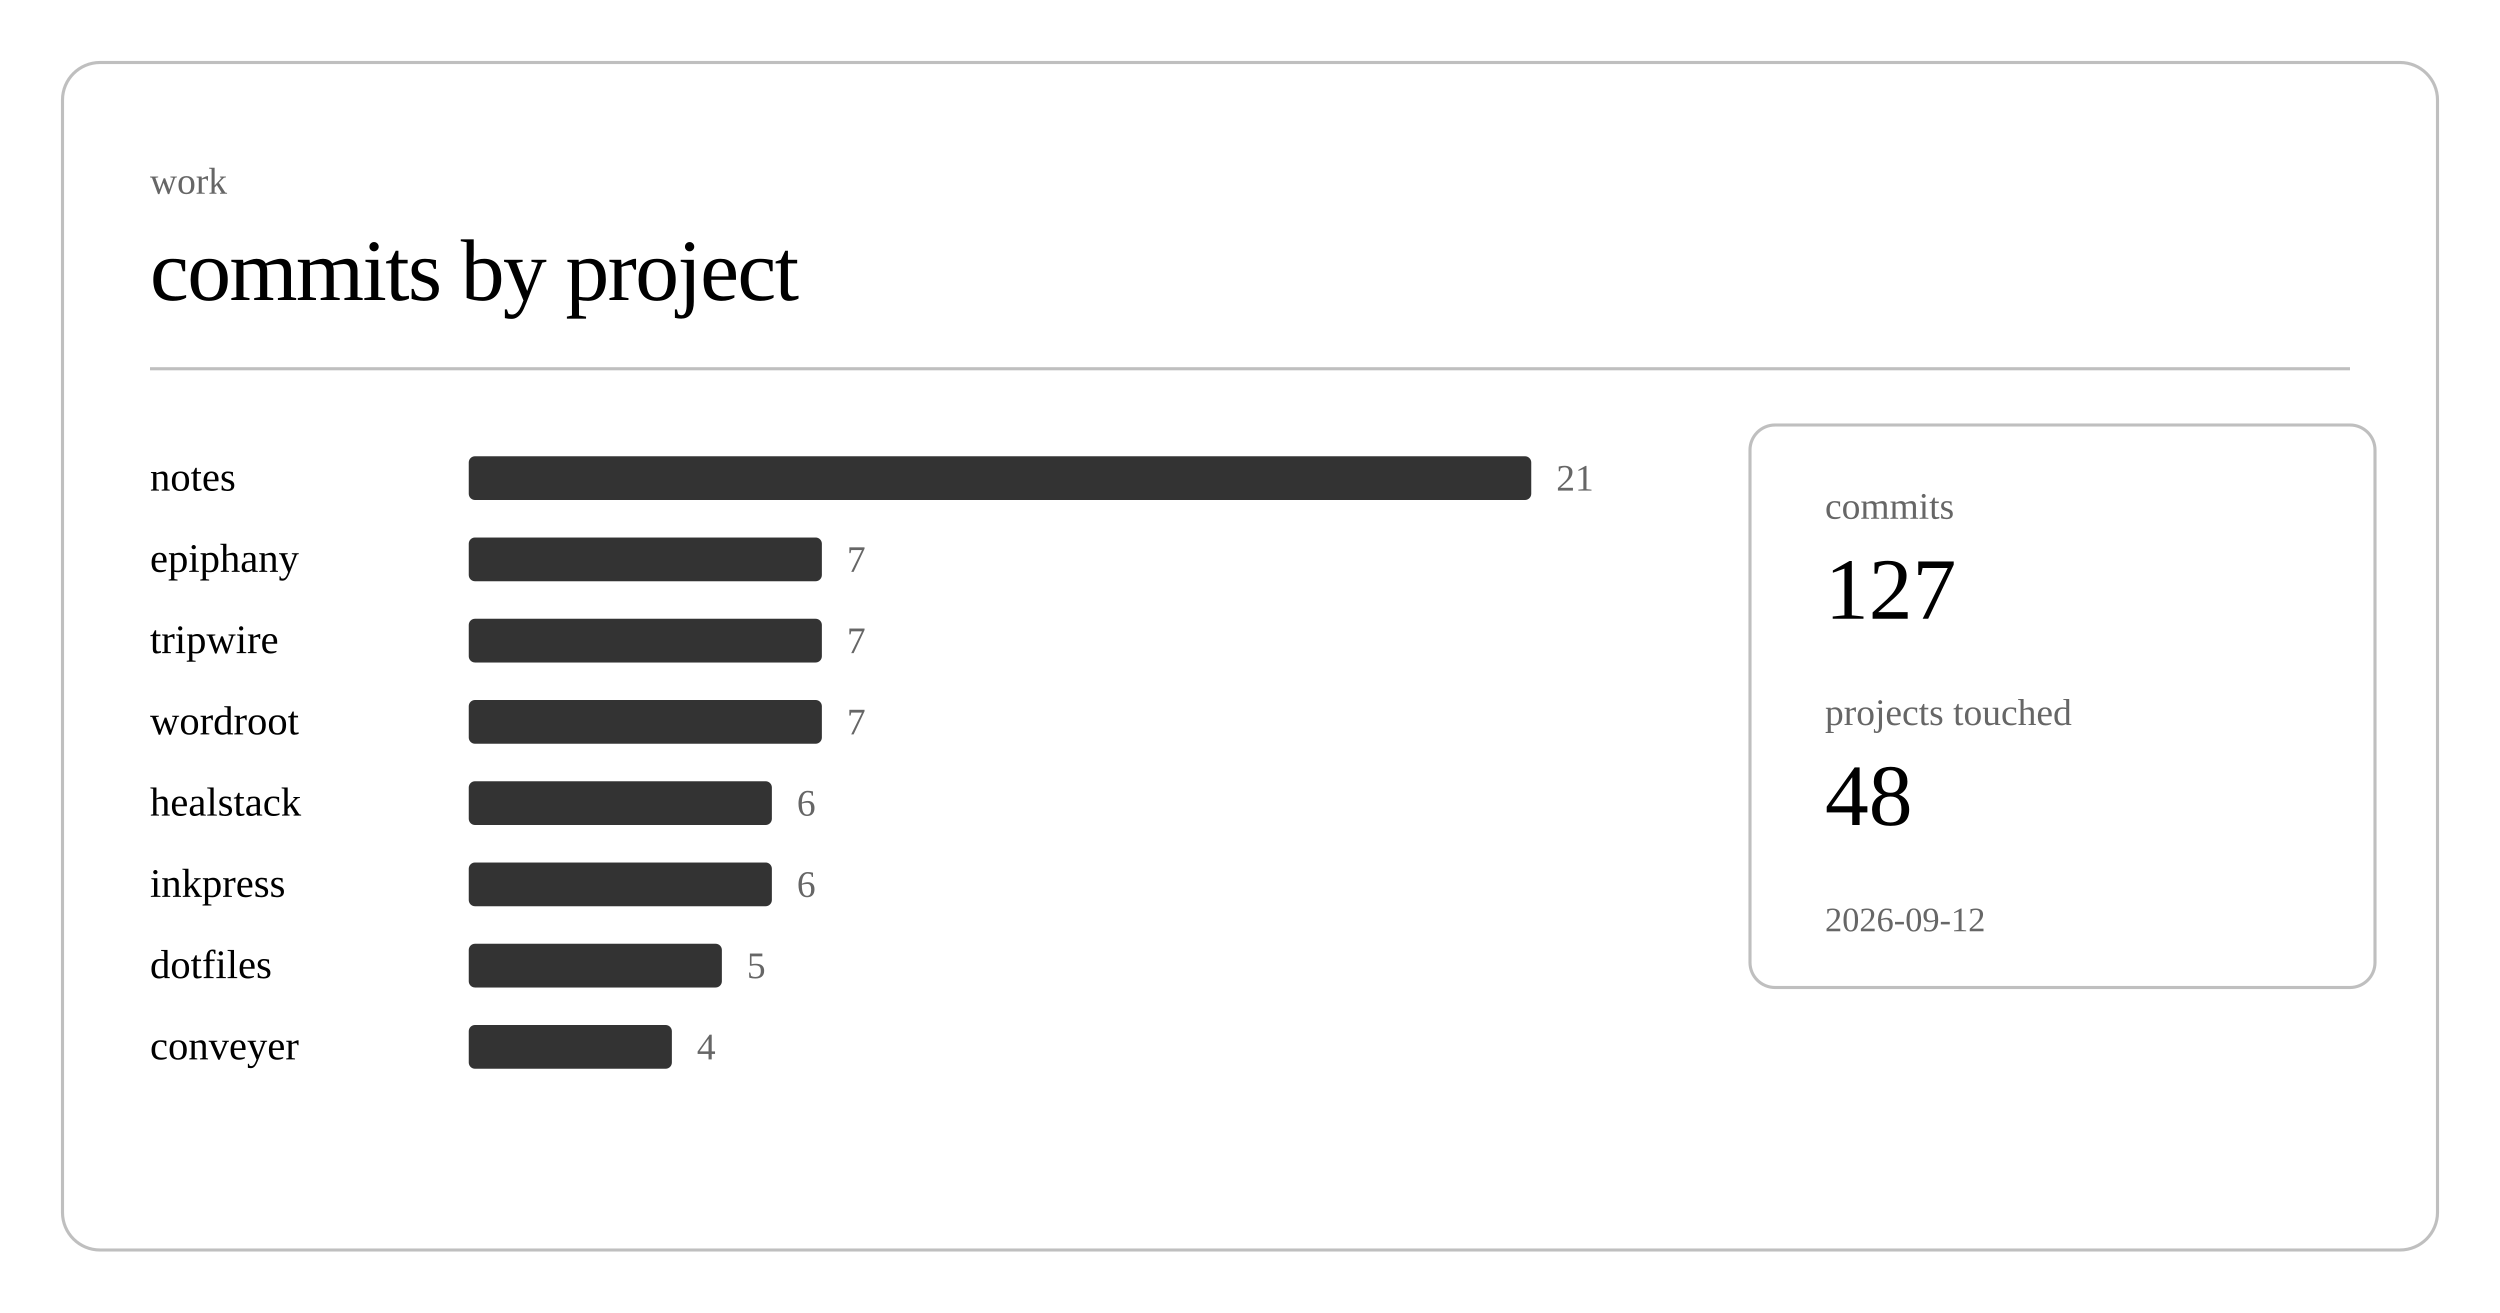
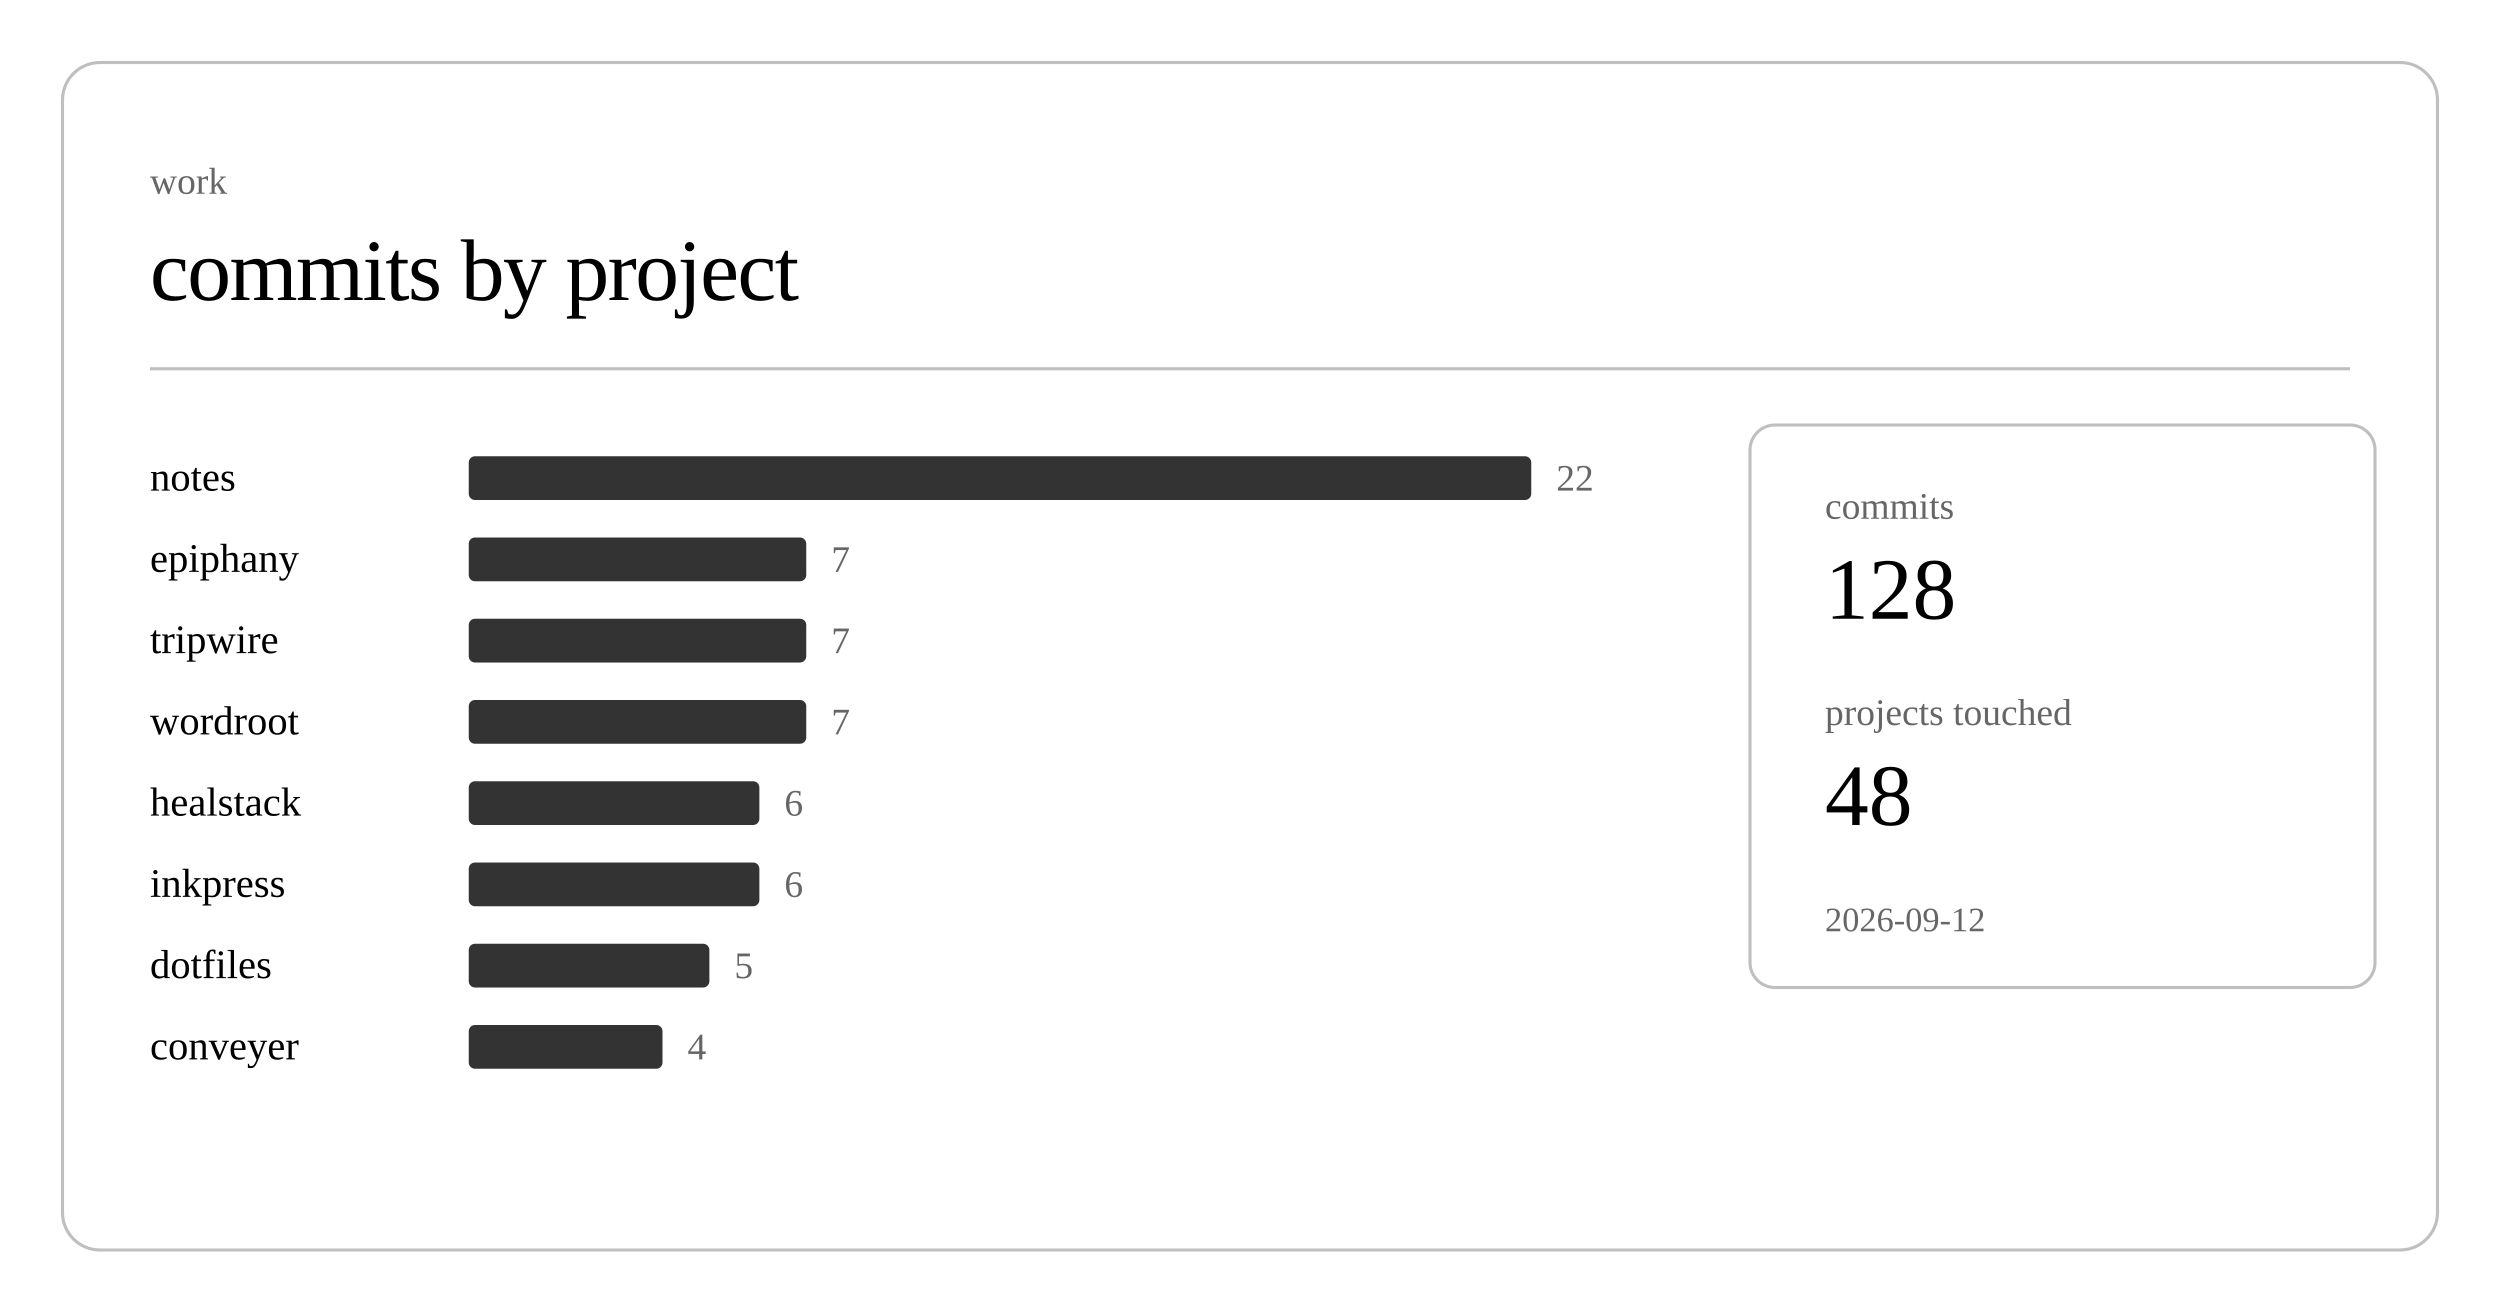
<svg xmlns="http://www.w3.org/2000/svg" class="post-header-svg" viewBox="0 0 800 420" width="800" height="420">
  <rect x="20" y="20" width="760" height="380" rx="12" ry="12" fill="none" stroke="currentColor" stroke-width="1" opacity="0.25" />
  <text fill="currentColor" x="48" y="62" font-size="12" opacity="0.6">work</text>
  <text fill="currentColor" x="48" y="96" font-size="28" font-weight="300" letter-spacing="-0.5">commits by project</text>
  <line stroke="currentColor" x1="48" y1="118" x2="752" y2="118" stroke-width="1" opacity="0.25" />
  <a href="https://github.com/nulljosh/notes">
    <text fill="currentColor" x="48" y="157" font-size="13">notes</text>
  </a>
  <rect x="150" y="146" width="340" height="14" rx="2" fill="currentColor" opacity="0.8" />
-   <text fill="currentColor" x="498" y="157" font-size="12" opacity="0.6">21</text>
+   <text fill="currentColor" x="498" y="157" font-size="12" opacity="0.6">22</text>
  <a href="https://github.com/nulljosh/epiphany">
    <text fill="currentColor" x="48" y="183" font-size="13">epiphany</text>
  </a>
-   <rect x="150" y="172" width="113" height="14" rx="2" fill="currentColor" opacity="0.8" />
-   <text fill="currentColor" x="271" y="183" font-size="12" opacity="0.6">7</text>
+   <rect x="150" y="172" width="108" height="14" rx="2" fill="currentColor" opacity="0.8" />
+   <text fill="currentColor" x="266" y="183" font-size="12" opacity="0.6">7</text>
  <a href="https://github.com/nulljosh/tripwire">
    <text fill="currentColor" x="48" y="209" font-size="13">tripwire</text>
  </a>
-   <rect x="150" y="198" width="113" height="14" rx="2" fill="currentColor" opacity="0.8" />
-   <text fill="currentColor" x="271" y="209" font-size="12" opacity="0.6">7</text>
+   <rect x="150" y="198" width="108" height="14" rx="2" fill="currentColor" opacity="0.8" />
+   <text fill="currentColor" x="266" y="209" font-size="12" opacity="0.6">7</text>
  <a href="https://github.com/nulljosh/wordroot">
    <text fill="currentColor" x="48" y="235" font-size="13">wordroot</text>
  </a>
-   <rect x="150" y="224" width="113" height="14" rx="2" fill="currentColor" opacity="0.8" />
-   <text fill="currentColor" x="271" y="235" font-size="12" opacity="0.6">7</text>
+   <rect x="150" y="224" width="108" height="14" rx="2" fill="currentColor" opacity="0.8" />
+   <text fill="currentColor" x="266" y="235" font-size="12" opacity="0.6">7</text>
  <a href="https://github.com/nulljosh/healstack">
    <text fill="currentColor" x="48" y="261" font-size="13">healstack</text>
  </a>
-   <rect x="150" y="250" width="97" height="14" rx="2" fill="currentColor" opacity="0.8" />
-   <text fill="currentColor" x="255" y="261" font-size="12" opacity="0.6">6</text>
+   <rect x="150" y="250" width="93" height="14" rx="2" fill="currentColor" opacity="0.8" />
+   <text fill="currentColor" x="251" y="261" font-size="12" opacity="0.6">6</text>
  <a href="https://github.com/nulljosh/inkpress">
    <text fill="currentColor" x="48" y="287" font-size="13">inkpress</text>
  </a>
-   <rect x="150" y="276" width="97" height="14" rx="2" fill="currentColor" opacity="0.8" />
-   <text fill="currentColor" x="255" y="287" font-size="12" opacity="0.6">6</text>
+   <rect x="150" y="276" width="93" height="14" rx="2" fill="currentColor" opacity="0.8" />
+   <text fill="currentColor" x="251" y="287" font-size="12" opacity="0.6">6</text>
  <a href="https://github.com/nulljosh/dotfiles">
    <text fill="currentColor" x="48" y="313" font-size="13">dotfiles</text>
  </a>
-   <rect x="150" y="302" width="81" height="14" rx="2" fill="currentColor" opacity="0.8" />
-   <text fill="currentColor" x="239" y="313" font-size="12" opacity="0.6">5</text>
+   <rect x="150" y="302" width="77" height="14" rx="2" fill="currentColor" opacity="0.8" />
+   <text fill="currentColor" x="235" y="313" font-size="12" opacity="0.6">5</text>
  <a href="https://github.com/nulljosh/conveyer">
    <text fill="currentColor" x="48" y="339" font-size="13">conveyer</text>
  </a>
-   <rect x="150" y="328" width="65" height="14" rx="2" fill="currentColor" opacity="0.8" />
-   <text fill="currentColor" x="223" y="339" font-size="12" opacity="0.6">4</text>
+   <rect x="150" y="328" width="62" height="14" rx="2" fill="currentColor" opacity="0.8" />
+   <text fill="currentColor" x="220" y="339" font-size="12" opacity="0.6">4</text>
  <rect x="560" y="136" width="200" height="180" rx="8" ry="8" fill="none" stroke="currentColor" stroke-width="1" opacity="0.25" />
  <text fill="currentColor" x="584" y="166" font-size="12" opacity="0.6">commits</text>
-   <text fill="currentColor" x="584" y="198" font-size="28" font-weight="500">127</text>
+   <text fill="currentColor" x="584" y="198" font-size="28" font-weight="500">128</text>
  <text fill="currentColor" x="584" y="232" font-size="12" opacity="0.6">projects touched</text>
  <text fill="currentColor" x="584" y="264" font-size="28" font-weight="500">48</text>
  <text fill="currentColor" x="584" y="298" font-size="11" opacity="0.6">2026-09-12</text>
</svg>
